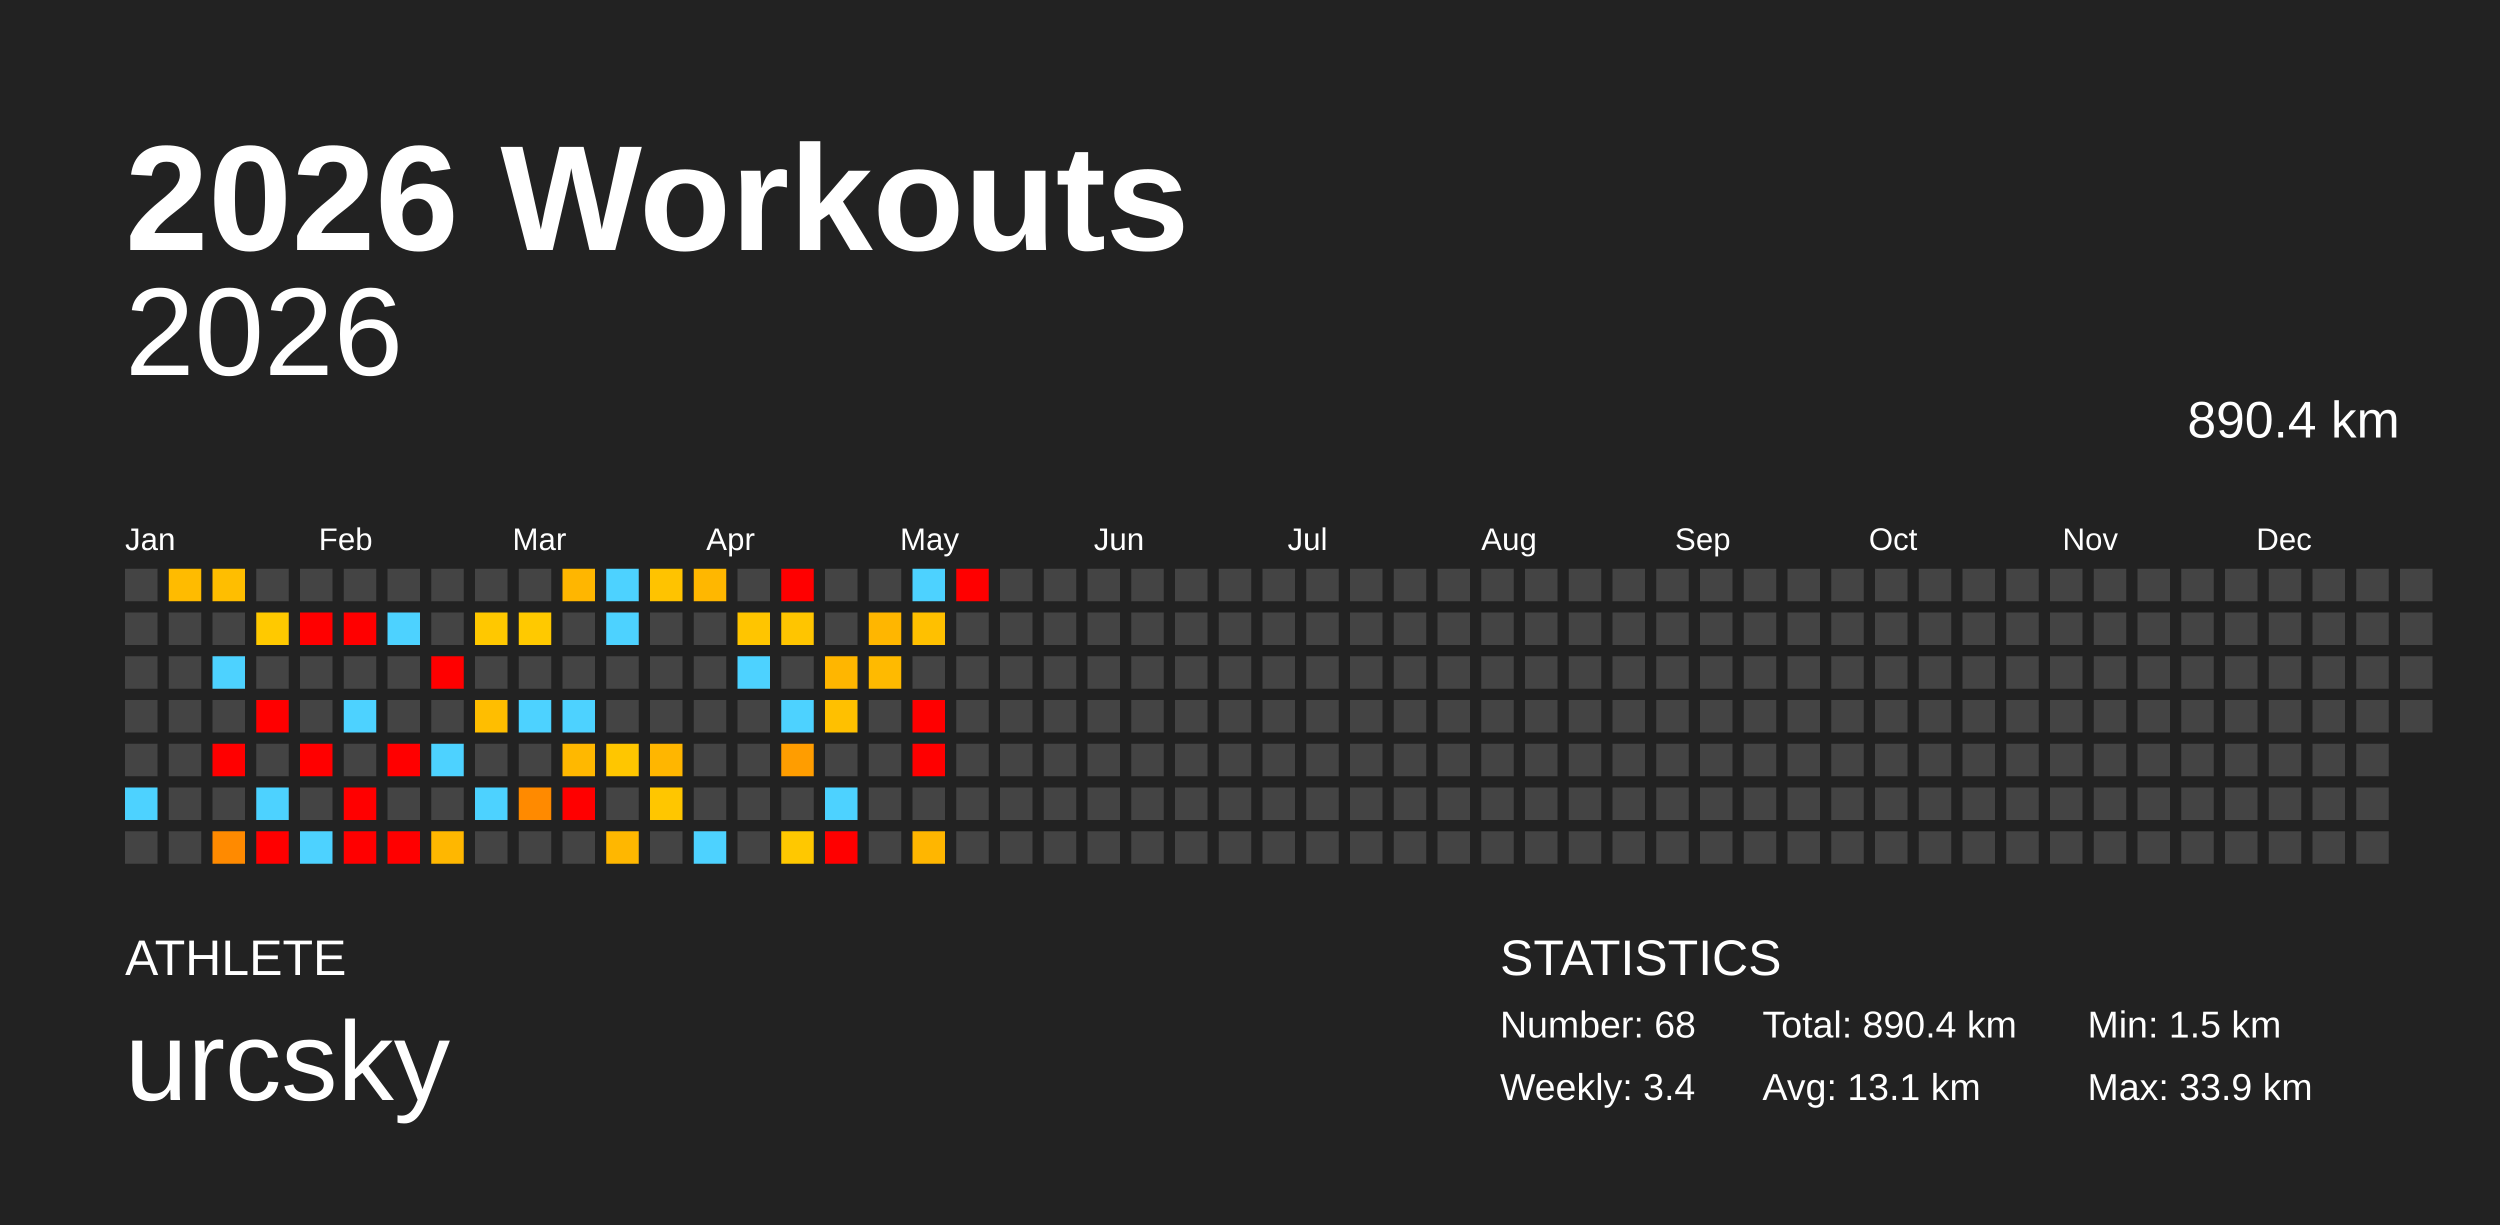
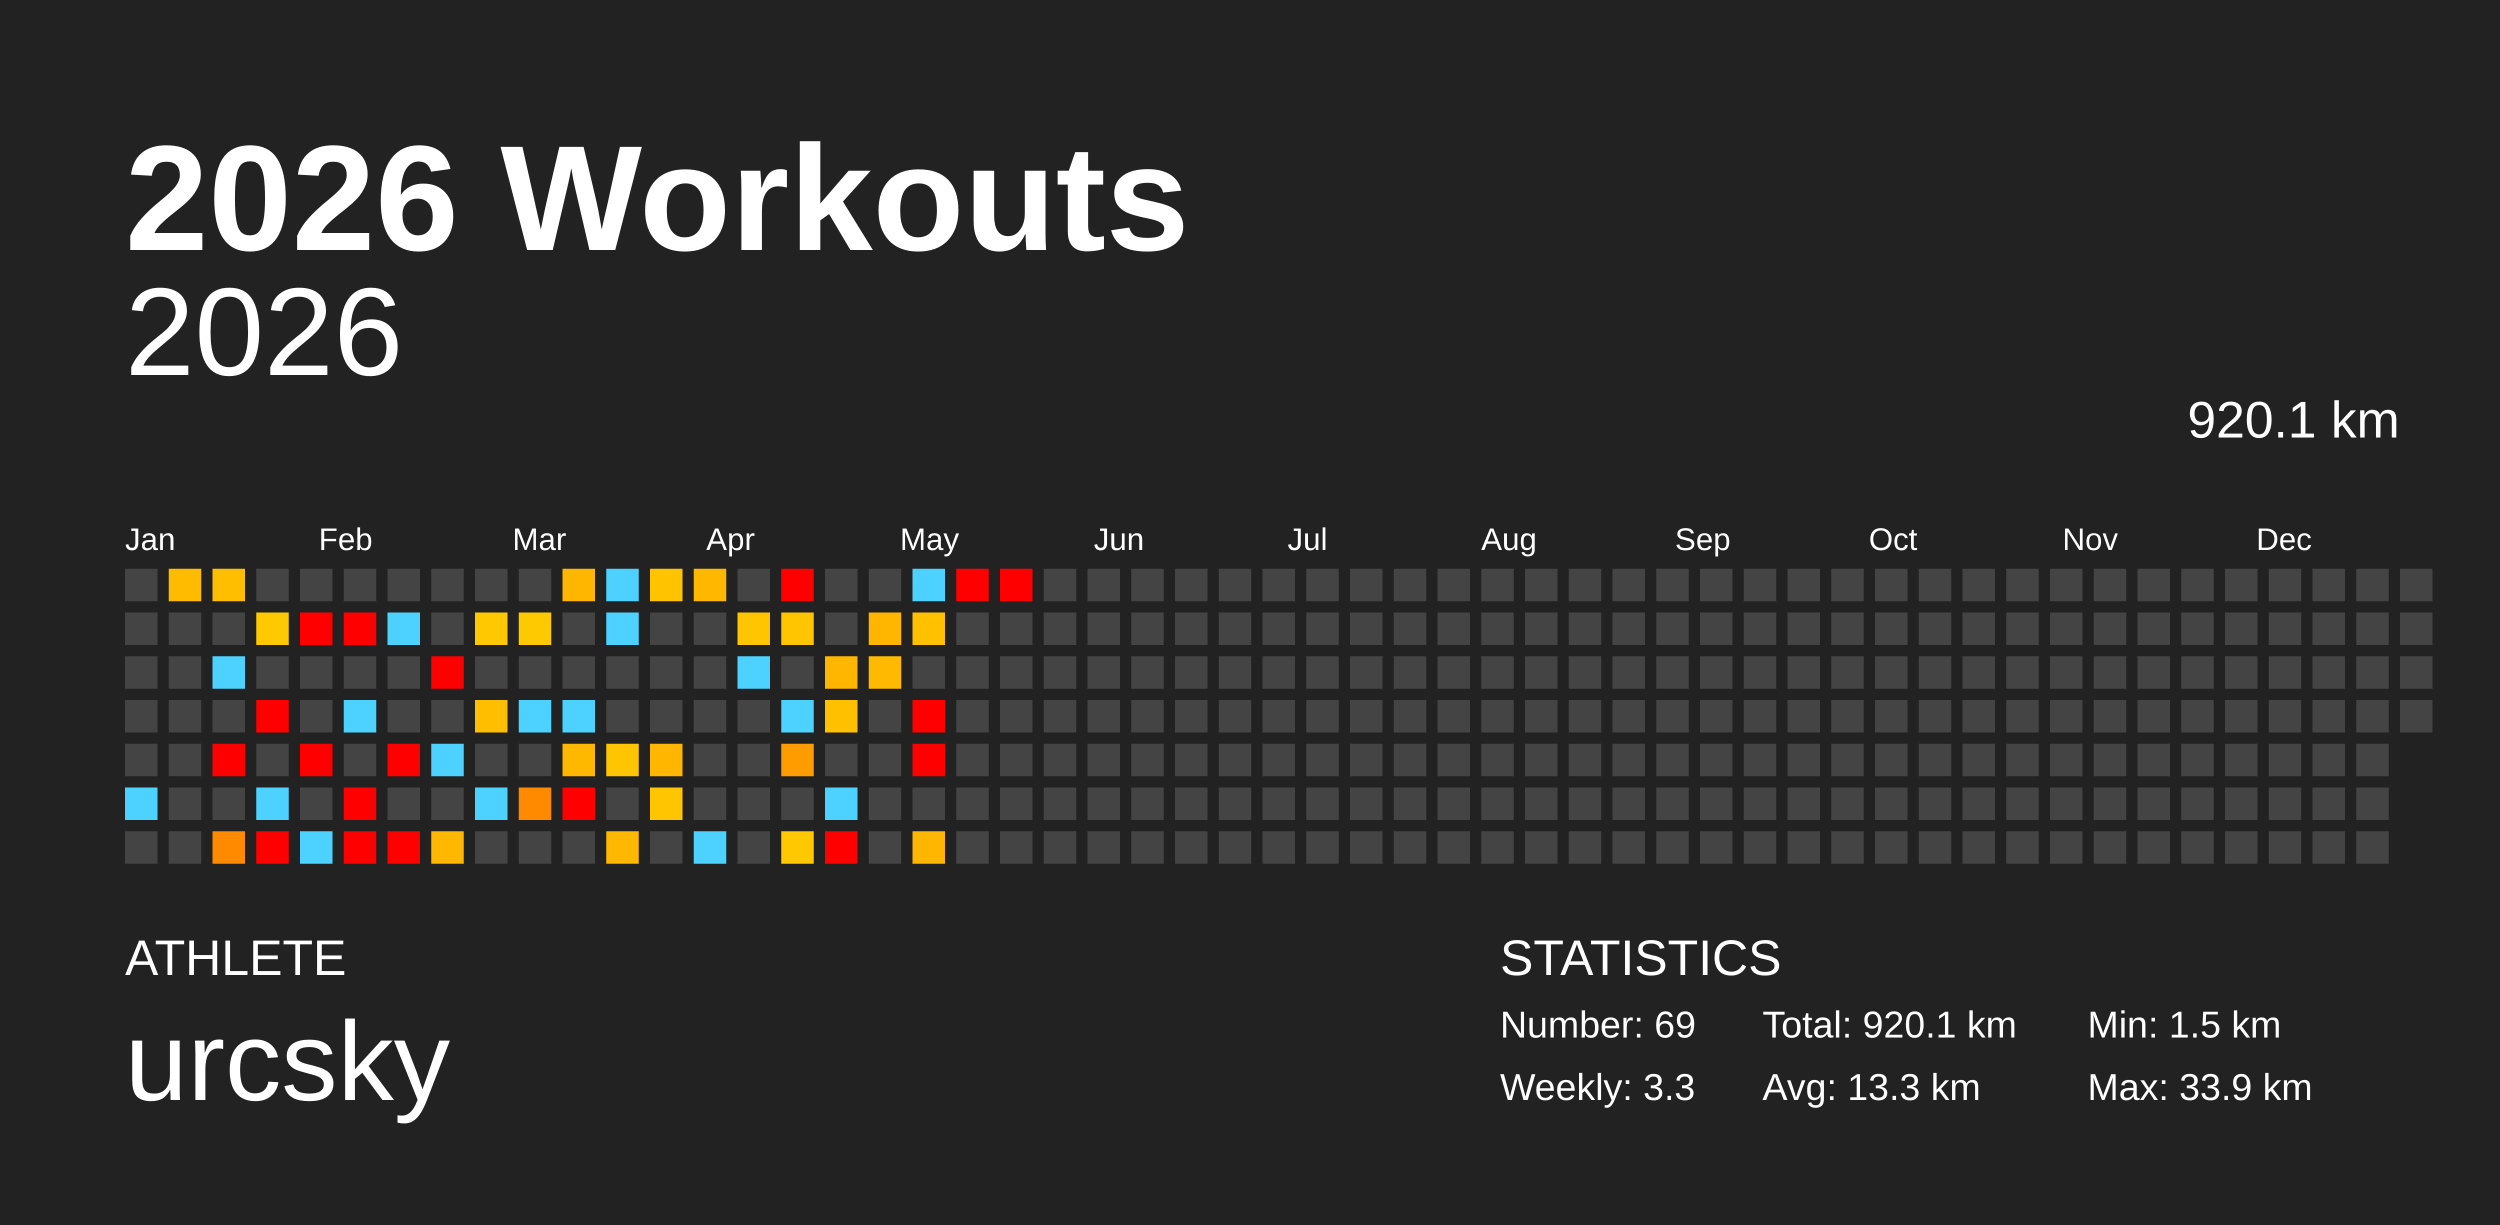
<svg xmlns="http://www.w3.org/2000/svg" baseProfile="full" height="98mm" version="1.1" viewBox="0,0,200,98" width="200mm">
  <defs />
  <rect fill="#222222" height="98" width="200" x="0" y="0" />
  <text fill="#FFFFFF" style="font-size:12px; font-family:Arial; font-weight:bold;" x="10" y="20">2026 Workouts</text>
  <text fill="#FFFFFF" style="font-size:4px; font-family:Arial" x="10" y="78">ATHLETE</text>
  <text fill="#FFFFFF" style="font-size:9px; font-family:Arial" x="10" y="88">urcsky</text>
  <text fill="#FFFFFF" style="font-size:4px; font-family:Arial" x="120" y="78">STATISTICS</text>
-   <text fill="#FFFFFF" style="font-size:3px; font-family:Arial" x="120" y="83">Number: 68</text>
-   <text fill="#FFFFFF" style="font-size:3px; font-family:Arial" x="120" y="88">Weekly: 3.4</text>
-   <text fill="#FFFFFF" style="font-size:3px; font-family:Arial" x="141" y="83">Total: 890.4 km</text>
-   <text fill="#FFFFFF" style="font-size:3px; font-family:Arial" x="141" y="88">Avg: 13.1 km</text>
+   <text fill="#FFFFFF" style="font-size:3px; font-family:Arial" x="120" y="83">Number: 69</text>
+   <text fill="#FFFFFF" style="font-size:3px; font-family:Arial" x="120" y="88">Weekly: 3.3</text>
+   <text fill="#FFFFFF" style="font-size:3px; font-family:Arial" x="141" y="83">Total: 920.1 km</text>
+   <text fill="#FFFFFF" style="font-size:3px; font-family:Arial" x="141" y="88">Avg: 13.3 km</text>
  <text fill="#FFFFFF" style="font-size:3px; font-family:Arial" x="167" y="83">Min: 1.5 km</text>
  <text fill="#FFFFFF" style="font-size:3px; font-family:Arial" x="167" y="88">Max: 33.9 km</text>
  <text alignment-baseline="hanging" fill="#FFFFFF" style="font-size:10.0px; font-family:Arial;" x="10" y="30">2026</text>
-   <text alignment-baseline="hanging" fill="#FFFFFF" style="font-size:4.125px; font-family:Arial;" x="175" y="35">890.4 km</text>
+   <text alignment-baseline="hanging" fill="#FFFFFF" style="font-size:4.125px; font-family:Arial;" x="175" y="35">920.1 km</text>
  <text fill="#FFFFFF" style="font-size:2.5px; font-family:Arial" x="10.0" y="44">Jan</text>
  <text fill="#FFFFFF" style="font-size:2.5px; font-family:Arial" x="25.5" y="44">Feb</text>
  <text fill="#FFFFFF" style="font-size:2.5px; font-family:Arial" x="41.0" y="44">Mar</text>
  <text fill="#FFFFFF" style="font-size:2.5px; font-family:Arial" x="56.5" y="44">Apr</text>
  <text fill="#FFFFFF" style="font-size:2.5px; font-family:Arial" x="72.0" y="44">May</text>
  <text fill="#FFFFFF" style="font-size:2.5px; font-family:Arial" x="87.5" y="44">Jun</text>
  <text fill="#FFFFFF" style="font-size:2.5px; font-family:Arial" x="103.0" y="44">Jul</text>
  <text fill="#FFFFFF" style="font-size:2.5px; font-family:Arial" x="118.5" y="44">Aug</text>
  <text fill="#FFFFFF" style="font-size:2.5px; font-family:Arial" x="134.0" y="44">Sep</text>
  <text fill="#FFFFFF" style="font-size:2.5px; font-family:Arial" x="149.5" y="44">Oct</text>
  <text fill="#FFFFFF" style="font-size:2.5px; font-family:Arial" x="165.0" y="44">Nov</text>
  <text fill="#FFFFFF" style="font-size:2.5px; font-family:Arial" x="180.5" y="44">Dec</text>
  <rect fill="#444444" height="2.6" width="2.6" x="10.0" y="45.5" />
  <rect fill="#444444" height="2.6" width="2.6" x="10.0" y="49.0" />
  <rect fill="#444444" height="2.6" width="2.6" x="10.0" y="52.5" />
  <rect fill="#444444" height="2.6" width="2.6" x="10.0" y="56.0" />
  <rect fill="#444444" height="2.6" width="2.6" x="10.0" y="59.5" />
  <rect fill="#4dd2ff" height="2.6" width="2.6" x="10.0" y="63.0" />
  <rect fill="#444444" height="2.6" width="2.6" x="10.0" y="66.5" />
  <rect fill="#ffbb00" height="2.6" width="2.6" x="13.5" y="45.5" />
  <rect fill="#444444" height="2.6" width="2.6" x="13.5" y="49.0" />
  <rect fill="#444444" height="2.6" width="2.6" x="13.5" y="52.5" />
  <rect fill="#444444" height="2.6" width="2.6" x="13.5" y="56.0" />
  <rect fill="#444444" height="2.6" width="2.6" x="13.5" y="59.5" />
  <rect fill="#444444" height="2.6" width="2.6" x="13.5" y="63.0" />
  <rect fill="#444444" height="2.6" width="2.6" x="13.5" y="66.5" />
  <rect fill="#ffbe00" height="2.6" width="2.6" x="17.0" y="45.5" />
  <rect fill="#444444" height="2.6" width="2.6" x="17.0" y="49.0" />
  <rect fill="#4dd2ff" height="2.6" width="2.6" x="17.0" y="52.5" />
  <rect fill="#444444" height="2.6" width="2.6" x="17.0" y="56.0" />
  <rect fill="red" height="2.6" width="2.6" x="17.0" y="59.5" />
  <rect fill="#444444" height="2.6" width="2.6" x="17.0" y="63.0" />
  <rect fill="#ff8a00" height="2.6" width="2.6" x="17.0" y="66.5" />
  <rect fill="#444444" height="2.6" width="2.6" x="20.5" y="45.5" />
  <rect fill="#ffc900" height="2.6" width="2.6" x="20.5" y="49.0" />
  <rect fill="#444444" height="2.6" width="2.6" x="20.5" y="52.5" />
  <rect fill="red" height="2.6" width="2.6" x="20.5" y="56.0" />
  <rect fill="#444444" height="2.6" width="2.6" x="20.5" y="59.5" />
  <rect fill="#4dd2ff" height="2.6" width="2.6" x="20.5" y="63.0" />
  <rect fill="red" height="2.6" width="2.6" x="20.5" y="66.5" />
  <rect fill="#444444" height="2.6" width="2.6" x="24.0" y="45.5" />
  <rect fill="red" height="2.6" width="2.6" x="24.0" y="49.0" />
  <rect fill="#444444" height="2.6" width="2.6" x="24.0" y="52.5" />
  <rect fill="#444444" height="2.6" width="2.6" x="24.0" y="56.0" />
  <rect fill="red" height="2.6" width="2.6" x="24.0" y="59.5" />
  <rect fill="#444444" height="2.6" width="2.6" x="24.0" y="63.0" />
  <rect fill="#4dd2ff" height="2.6" width="2.6" x="24.0" y="66.5" />
  <rect fill="#444444" height="2.6" width="2.6" x="27.5" y="45.5" />
  <rect fill="red" height="2.6" width="2.6" x="27.5" y="49.0" />
  <rect fill="#444444" height="2.6" width="2.6" x="27.5" y="52.5" />
  <rect fill="#4dd2ff" height="2.6" width="2.6" x="27.5" y="56.0" />
  <rect fill="#444444" height="2.6" width="2.6" x="27.5" y="59.5" />
  <rect fill="red" height="2.6" width="2.6" x="27.5" y="63.0" />
  <rect fill="red" height="2.6" width="2.6" x="27.5" y="66.5" />
  <rect fill="#444444" height="2.6" width="2.6" x="31.0" y="45.5" />
  <rect fill="#4dd2ff" height="2.6" width="2.6" x="31.0" y="49.0" />
  <rect fill="#444444" height="2.6" width="2.6" x="31.0" y="52.5" />
  <rect fill="#444444" height="2.6" width="2.6" x="31.0" y="56.0" />
  <rect fill="red" height="2.6" width="2.6" x="31.0" y="59.5" />
  <rect fill="#444444" height="2.6" width="2.6" x="31.0" y="63.0" />
  <rect fill="red" height="2.6" width="2.6" x="31.0" y="66.5" />
  <rect fill="#444444" height="2.6" width="2.6" x="34.5" y="45.5" />
  <rect fill="#444444" height="2.6" width="2.6" x="34.5" y="49.0" />
  <rect fill="red" height="2.6" width="2.6" x="34.5" y="52.5" />
  <rect fill="#444444" height="2.6" width="2.6" x="34.5" y="56.0" />
  <rect fill="#4dd2ff" height="2.6" width="2.6" x="34.5" y="59.5" />
  <rect fill="#444444" height="2.6" width="2.6" x="34.5" y="63.0" />
  <rect fill="#ffb700" height="2.6" width="2.6" x="34.5" y="66.5" />
  <rect fill="#444444" height="2.6" width="2.6" x="38.0" y="45.5" />
  <rect fill="#ffc800" height="2.6" width="2.6" x="38.0" y="49.0" />
  <rect fill="#444444" height="2.6" width="2.6" x="38.0" y="52.5" />
  <rect fill="#ffbe00" height="2.6" width="2.6" x="38.0" y="56.0" />
  <rect fill="#444444" height="2.6" width="2.6" x="38.0" y="59.5" />
  <rect fill="#4dd2ff" height="2.6" width="2.6" x="38.0" y="63.0" />
  <rect fill="#444444" height="2.6" width="2.6" x="38.0" y="66.5" />
  <rect fill="#444444" height="2.6" width="2.6" x="41.5" y="45.5" />
  <rect fill="#ffc900" height="2.6" width="2.6" x="41.5" y="49.0" />
  <rect fill="#444444" height="2.6" width="2.6" x="41.5" y="52.5" />
  <rect fill="#4dd2ff" height="2.6" width="2.6" x="41.5" y="56.0" />
  <rect fill="#444444" height="2.6" width="2.6" x="41.5" y="59.5" />
  <rect fill="#ff8a00" height="2.6" width="2.6" x="41.5" y="63.0" />
  <rect fill="#444444" height="2.6" width="2.6" x="41.5" y="66.5" />
  <rect fill="#ffb600" height="2.6" width="2.6" x="45.0" y="45.5" />
  <rect fill="#444444" height="2.6" width="2.6" x="45.0" y="49.0" />
  <rect fill="#444444" height="2.6" width="2.6" x="45.0" y="52.5" />
  <rect fill="#4dd2ff" height="2.6" width="2.6" x="45.0" y="56.0" />
  <rect fill="#ffb800" height="2.6" width="2.6" x="45.0" y="59.5" />
  <rect fill="red" height="2.6" width="2.6" x="45.0" y="63.0" />
  <rect fill="#444444" height="2.6" width="2.6" x="45.0" y="66.5" />
  <rect fill="#4dd2ff" height="2.6" width="2.6" x="48.5" y="45.5" />
  <rect fill="#4dd2ff" height="2.6" width="2.6" x="48.5" y="49.0" />
  <rect fill="#444444" height="2.6" width="2.6" x="48.5" y="52.5" />
  <rect fill="#444444" height="2.6" width="2.6" x="48.5" y="56.0" />
  <rect fill="#ffc600" height="2.6" width="2.6" x="48.5" y="59.5" />
  <rect fill="#444444" height="2.6" width="2.6" x="48.5" y="63.0" />
  <rect fill="#ffb700" height="2.6" width="2.6" x="48.5" y="66.5" />
  <rect fill="#ffc300" height="2.6" width="2.6" x="52.0" y="45.5" />
  <rect fill="#444444" height="2.6" width="2.6" x="52.0" y="49.0" />
  <rect fill="#444444" height="2.6" width="2.6" x="52.0" y="52.5" />
  <rect fill="#444444" height="2.6" width="2.6" x="52.0" y="56.0" />
  <rect fill="#ffb600" height="2.6" width="2.6" x="52.0" y="59.5" />
  <rect fill="#ffc600" height="2.6" width="2.6" x="52.0" y="63.0" />
  <rect fill="#444444" height="2.6" width="2.6" x="52.0" y="66.5" />
  <rect fill="#ffb700" height="2.6" width="2.6" x="55.5" y="45.5" />
  <rect fill="#444444" height="2.6" width="2.6" x="55.5" y="49.0" />
  <rect fill="#444444" height="2.6" width="2.6" x="55.5" y="52.5" />
  <rect fill="#444444" height="2.6" width="2.6" x="55.5" y="56.0" />
  <rect fill="#444444" height="2.6" width="2.6" x="55.5" y="59.5" />
  <rect fill="#444444" height="2.6" width="2.6" x="55.5" y="63.0" />
  <rect fill="#4dd2ff" height="2.6" width="2.6" x="55.5" y="66.5" />
  <rect fill="#444444" height="2.6" width="2.6" x="59.0" y="45.5" />
  <rect fill="#ffc500" height="2.6" width="2.6" x="59.0" y="49.0" />
  <rect fill="#4dd2ff" height="2.6" width="2.6" x="59.0" y="52.5" />
  <rect fill="#444444" height="2.6" width="2.6" x="59.0" y="56.0" />
  <rect fill="#444444" height="2.6" width="2.6" x="59.0" y="59.5" />
  <rect fill="#444444" height="2.6" width="2.6" x="59.0" y="63.0" />
  <rect fill="#444444" height="2.6" width="2.6" x="59.0" y="66.5" />
  <rect fill="red" height="2.6" width="2.6" x="62.5" y="45.5" />
  <rect fill="#ffc500" height="2.6" width="2.6" x="62.5" y="49.0" />
  <rect fill="#444444" height="2.6" width="2.6" x="62.5" y="52.5" />
  <rect fill="#4dd2ff" height="2.6" width="2.6" x="62.5" y="56.0" />
  <rect fill="#ff9d00" height="2.6" width="2.6" x="62.5" y="59.5" />
  <rect fill="#444444" height="2.6" width="2.6" x="62.5" y="63.0" />
  <rect fill="#ffc800" height="2.6" width="2.6" x="62.5" y="66.5" />
  <rect fill="#444444" height="2.6" width="2.6" x="66.0" y="45.5" />
  <rect fill="#444444" height="2.6" width="2.6" x="66.0" y="49.0" />
  <rect fill="#ffb600" height="2.6" width="2.6" x="66.0" y="52.5" />
  <rect fill="#ffc000" height="2.6" width="2.6" x="66.0" y="56.0" />
  <rect fill="#444444" height="2.6" width="2.6" x="66.0" y="59.5" />
  <rect fill="#4dd2ff" height="2.6" width="2.6" x="66.0" y="63.0" />
  <rect fill="red" height="2.6" width="2.6" x="66.0" y="66.5" />
  <rect fill="#444444" height="2.6" width="2.6" x="69.5" y="45.5" />
  <rect fill="#ffb600" height="2.6" width="2.6" x="69.5" y="49.0" />
  <rect fill="#ffba00" height="2.6" width="2.6" x="69.5" y="52.5" />
  <rect fill="#444444" height="2.6" width="2.6" x="69.5" y="56.0" />
  <rect fill="#444444" height="2.6" width="2.6" x="69.5" y="59.5" />
  <rect fill="#444444" height="2.6" width="2.6" x="69.5" y="63.0" />
  <rect fill="#444444" height="2.6" width="2.6" x="69.5" y="66.5" />
  <rect fill="#4dd2ff" height="2.6" width="2.6" x="73.0" y="45.5" />
  <rect fill="#ffc000" height="2.6" width="2.6" x="73.0" y="49.0" />
  <rect fill="#444444" height="2.6" width="2.6" x="73.0" y="52.5" />
  <rect fill="red" height="2.6" width="2.6" x="73.0" y="56.0" />
  <rect fill="red" height="2.6" width="2.6" x="73.0" y="59.5" />
  <rect fill="#444444" height="2.6" width="2.6" x="73.0" y="63.0" />
  <rect fill="#ffb600" height="2.6" width="2.6" x="73.0" y="66.5" />
  <rect fill="red" height="2.6" width="2.6" x="76.5" y="45.5" />
  <rect fill="#444444" height="2.6" width="2.6" x="76.5" y="49.0" />
  <rect fill="#444444" height="2.6" width="2.6" x="76.5" y="52.5" />
  <rect fill="#444444" height="2.6" width="2.6" x="76.5" y="56.0" />
  <rect fill="#444444" height="2.6" width="2.6" x="76.5" y="59.5" />
  <rect fill="#444444" height="2.6" width="2.6" x="76.5" y="63.0" />
  <rect fill="#444444" height="2.6" width="2.6" x="76.5" y="66.5" />
-   <rect fill="#444444" height="2.6" width="2.6" x="80.0" y="45.5" />
+   <rect fill="red" height="2.6" width="2.6" x="80.0" y="45.5" />
  <rect fill="#444444" height="2.6" width="2.6" x="80.0" y="49.0" />
  <rect fill="#444444" height="2.6" width="2.6" x="80.0" y="52.5" />
  <rect fill="#444444" height="2.6" width="2.6" x="80.0" y="56.0" />
  <rect fill="#444444" height="2.6" width="2.6" x="80.0" y="59.5" />
  <rect fill="#444444" height="2.6" width="2.6" x="80.0" y="63.0" />
  <rect fill="#444444" height="2.6" width="2.6" x="80.0" y="66.5" />
  <rect fill="#444444" height="2.6" width="2.6" x="83.5" y="45.5" />
  <rect fill="#444444" height="2.6" width="2.6" x="83.5" y="49.0" />
  <rect fill="#444444" height="2.6" width="2.6" x="83.5" y="52.5" />
  <rect fill="#444444" height="2.6" width="2.6" x="83.5" y="56.0" />
  <rect fill="#444444" height="2.6" width="2.6" x="83.5" y="59.5" />
  <rect fill="#444444" height="2.6" width="2.6" x="83.5" y="63.0" />
  <rect fill="#444444" height="2.6" width="2.6" x="83.5" y="66.5" />
  <rect fill="#444444" height="2.6" width="2.6" x="87.0" y="45.5" />
  <rect fill="#444444" height="2.6" width="2.6" x="87.0" y="49.0" />
  <rect fill="#444444" height="2.6" width="2.6" x="87.0" y="52.5" />
  <rect fill="#444444" height="2.6" width="2.6" x="87.0" y="56.0" />
  <rect fill="#444444" height="2.6" width="2.6" x="87.0" y="59.5" />
  <rect fill="#444444" height="2.6" width="2.6" x="87.0" y="63.0" />
  <rect fill="#444444" height="2.6" width="2.6" x="87.0" y="66.5" />
  <rect fill="#444444" height="2.6" width="2.6" x="90.5" y="45.5" />
  <rect fill="#444444" height="2.6" width="2.6" x="90.5" y="49.0" />
  <rect fill="#444444" height="2.6" width="2.6" x="90.5" y="52.5" />
  <rect fill="#444444" height="2.6" width="2.6" x="90.5" y="56.0" />
  <rect fill="#444444" height="2.6" width="2.6" x="90.5" y="59.5" />
  <rect fill="#444444" height="2.6" width="2.6" x="90.5" y="63.0" />
  <rect fill="#444444" height="2.6" width="2.6" x="90.5" y="66.5" />
  <rect fill="#444444" height="2.6" width="2.6" x="94.0" y="45.5" />
  <rect fill="#444444" height="2.6" width="2.6" x="94.0" y="49.0" />
  <rect fill="#444444" height="2.6" width="2.6" x="94.0" y="52.5" />
  <rect fill="#444444" height="2.6" width="2.6" x="94.0" y="56.0" />
  <rect fill="#444444" height="2.6" width="2.6" x="94.0" y="59.5" />
  <rect fill="#444444" height="2.6" width="2.6" x="94.0" y="63.0" />
  <rect fill="#444444" height="2.6" width="2.6" x="94.0" y="66.5" />
  <rect fill="#444444" height="2.6" width="2.6" x="97.5" y="45.5" />
  <rect fill="#444444" height="2.6" width="2.6" x="97.5" y="49.0" />
  <rect fill="#444444" height="2.6" width="2.6" x="97.5" y="52.5" />
  <rect fill="#444444" height="2.6" width="2.6" x="97.5" y="56.0" />
  <rect fill="#444444" height="2.6" width="2.6" x="97.5" y="59.5" />
  <rect fill="#444444" height="2.6" width="2.6" x="97.5" y="63.0" />
  <rect fill="#444444" height="2.6" width="2.6" x="97.5" y="66.5" />
  <rect fill="#444444" height="2.6" width="2.6" x="101.0" y="45.5" />
  <rect fill="#444444" height="2.6" width="2.6" x="101.0" y="49.0" />
  <rect fill="#444444" height="2.6" width="2.6" x="101.0" y="52.5" />
  <rect fill="#444444" height="2.6" width="2.6" x="101.0" y="56.0" />
  <rect fill="#444444" height="2.6" width="2.6" x="101.0" y="59.5" />
  <rect fill="#444444" height="2.6" width="2.6" x="101.0" y="63.0" />
  <rect fill="#444444" height="2.6" width="2.6" x="101.0" y="66.5" />
  <rect fill="#444444" height="2.6" width="2.6" x="104.5" y="45.5" />
  <rect fill="#444444" height="2.6" width="2.6" x="104.5" y="49.0" />
  <rect fill="#444444" height="2.6" width="2.6" x="104.5" y="52.5" />
  <rect fill="#444444" height="2.6" width="2.6" x="104.5" y="56.0" />
  <rect fill="#444444" height="2.6" width="2.6" x="104.5" y="59.5" />
  <rect fill="#444444" height="2.6" width="2.6" x="104.5" y="63.0" />
  <rect fill="#444444" height="2.6" width="2.6" x="104.5" y="66.5" />
  <rect fill="#444444" height="2.6" width="2.6" x="108.0" y="45.5" />
  <rect fill="#444444" height="2.6" width="2.6" x="108.0" y="49.0" />
  <rect fill="#444444" height="2.6" width="2.6" x="108.0" y="52.5" />
  <rect fill="#444444" height="2.6" width="2.6" x="108.0" y="56.0" />
  <rect fill="#444444" height="2.6" width="2.6" x="108.0" y="59.5" />
  <rect fill="#444444" height="2.6" width="2.6" x="108.0" y="63.0" />
  <rect fill="#444444" height="2.6" width="2.6" x="108.0" y="66.5" />
  <rect fill="#444444" height="2.6" width="2.6" x="111.5" y="45.5" />
  <rect fill="#444444" height="2.6" width="2.6" x="111.5" y="49.0" />
  <rect fill="#444444" height="2.6" width="2.6" x="111.5" y="52.5" />
  <rect fill="#444444" height="2.6" width="2.6" x="111.5" y="56.0" />
  <rect fill="#444444" height="2.6" width="2.6" x="111.5" y="59.5" />
  <rect fill="#444444" height="2.6" width="2.6" x="111.5" y="63.0" />
  <rect fill="#444444" height="2.6" width="2.6" x="111.5" y="66.5" />
  <rect fill="#444444" height="2.6" width="2.6" x="115.0" y="45.5" />
  <rect fill="#444444" height="2.6" width="2.6" x="115.0" y="49.0" />
  <rect fill="#444444" height="2.6" width="2.6" x="115.0" y="52.5" />
  <rect fill="#444444" height="2.6" width="2.6" x="115.0" y="56.0" />
  <rect fill="#444444" height="2.6" width="2.6" x="115.0" y="59.5" />
  <rect fill="#444444" height="2.6" width="2.6" x="115.0" y="63.0" />
  <rect fill="#444444" height="2.6" width="2.6" x="115.0" y="66.5" />
  <rect fill="#444444" height="2.6" width="2.6" x="118.5" y="45.5" />
  <rect fill="#444444" height="2.6" width="2.6" x="118.5" y="49.0" />
  <rect fill="#444444" height="2.6" width="2.6" x="118.5" y="52.5" />
  <rect fill="#444444" height="2.6" width="2.6" x="118.5" y="56.0" />
  <rect fill="#444444" height="2.6" width="2.6" x="118.5" y="59.5" />
  <rect fill="#444444" height="2.6" width="2.6" x="118.5" y="63.0" />
  <rect fill="#444444" height="2.6" width="2.6" x="118.5" y="66.5" />
  <rect fill="#444444" height="2.6" width="2.6" x="122.0" y="45.5" />
  <rect fill="#444444" height="2.6" width="2.6" x="122.0" y="49.0" />
  <rect fill="#444444" height="2.6" width="2.6" x="122.0" y="52.5" />
  <rect fill="#444444" height="2.6" width="2.6" x="122.0" y="56.0" />
  <rect fill="#444444" height="2.6" width="2.6" x="122.0" y="59.5" />
  <rect fill="#444444" height="2.6" width="2.6" x="122.0" y="63.0" />
  <rect fill="#444444" height="2.6" width="2.6" x="122.0" y="66.5" />
  <rect fill="#444444" height="2.6" width="2.6" x="125.5" y="45.5" />
  <rect fill="#444444" height="2.6" width="2.6" x="125.5" y="49.0" />
  <rect fill="#444444" height="2.6" width="2.6" x="125.5" y="52.5" />
  <rect fill="#444444" height="2.6" width="2.6" x="125.5" y="56.0" />
  <rect fill="#444444" height="2.6" width="2.6" x="125.5" y="59.5" />
  <rect fill="#444444" height="2.6" width="2.6" x="125.5" y="63.0" />
  <rect fill="#444444" height="2.6" width="2.6" x="125.5" y="66.5" />
  <rect fill="#444444" height="2.6" width="2.6" x="129.0" y="45.5" />
  <rect fill="#444444" height="2.6" width="2.6" x="129.0" y="49.0" />
  <rect fill="#444444" height="2.6" width="2.6" x="129.0" y="52.5" />
  <rect fill="#444444" height="2.6" width="2.6" x="129.0" y="56.0" />
  <rect fill="#444444" height="2.6" width="2.6" x="129.0" y="59.5" />
  <rect fill="#444444" height="2.6" width="2.6" x="129.0" y="63.0" />
  <rect fill="#444444" height="2.6" width="2.6" x="129.0" y="66.5" />
  <rect fill="#444444" height="2.6" width="2.6" x="132.5" y="45.5" />
  <rect fill="#444444" height="2.6" width="2.6" x="132.5" y="49.0" />
  <rect fill="#444444" height="2.6" width="2.6" x="132.5" y="52.5" />
  <rect fill="#444444" height="2.6" width="2.6" x="132.5" y="56.0" />
  <rect fill="#444444" height="2.6" width="2.6" x="132.5" y="59.5" />
  <rect fill="#444444" height="2.6" width="2.6" x="132.5" y="63.0" />
  <rect fill="#444444" height="2.6" width="2.6" x="132.5" y="66.5" />
  <rect fill="#444444" height="2.6" width="2.6" x="136.0" y="45.5" />
  <rect fill="#444444" height="2.6" width="2.6" x="136.0" y="49.0" />
  <rect fill="#444444" height="2.6" width="2.6" x="136.0" y="52.5" />
  <rect fill="#444444" height="2.6" width="2.6" x="136.0" y="56.0" />
  <rect fill="#444444" height="2.6" width="2.6" x="136.0" y="59.5" />
  <rect fill="#444444" height="2.6" width="2.6" x="136.0" y="63.0" />
  <rect fill="#444444" height="2.6" width="2.6" x="136.0" y="66.5" />
  <rect fill="#444444" height="2.6" width="2.6" x="139.5" y="45.5" />
  <rect fill="#444444" height="2.6" width="2.6" x="139.5" y="49.0" />
  <rect fill="#444444" height="2.6" width="2.6" x="139.5" y="52.5" />
  <rect fill="#444444" height="2.6" width="2.6" x="139.5" y="56.0" />
  <rect fill="#444444" height="2.6" width="2.6" x="139.5" y="59.5" />
  <rect fill="#444444" height="2.6" width="2.6" x="139.5" y="63.0" />
  <rect fill="#444444" height="2.6" width="2.6" x="139.5" y="66.5" />
  <rect fill="#444444" height="2.6" width="2.6" x="143.0" y="45.5" />
  <rect fill="#444444" height="2.6" width="2.6" x="143.0" y="49.0" />
  <rect fill="#444444" height="2.6" width="2.6" x="143.0" y="52.5" />
  <rect fill="#444444" height="2.6" width="2.6" x="143.0" y="56.0" />
  <rect fill="#444444" height="2.6" width="2.6" x="143.0" y="59.5" />
  <rect fill="#444444" height="2.6" width="2.6" x="143.0" y="63.0" />
  <rect fill="#444444" height="2.6" width="2.6" x="143.0" y="66.5" />
  <rect fill="#444444" height="2.6" width="2.6" x="146.5" y="45.5" />
  <rect fill="#444444" height="2.6" width="2.6" x="146.5" y="49.0" />
  <rect fill="#444444" height="2.6" width="2.6" x="146.5" y="52.5" />
  <rect fill="#444444" height="2.6" width="2.6" x="146.5" y="56.0" />
  <rect fill="#444444" height="2.6" width="2.6" x="146.5" y="59.5" />
  <rect fill="#444444" height="2.6" width="2.6" x="146.5" y="63.0" />
  <rect fill="#444444" height="2.6" width="2.6" x="146.5" y="66.5" />
  <rect fill="#444444" height="2.6" width="2.6" x="150.0" y="45.5" />
  <rect fill="#444444" height="2.6" width="2.6" x="150.0" y="49.0" />
  <rect fill="#444444" height="2.6" width="2.6" x="150.0" y="52.5" />
  <rect fill="#444444" height="2.6" width="2.6" x="150.0" y="56.0" />
  <rect fill="#444444" height="2.6" width="2.6" x="150.0" y="59.5" />
  <rect fill="#444444" height="2.6" width="2.6" x="150.0" y="63.0" />
  <rect fill="#444444" height="2.6" width="2.6" x="150.0" y="66.5" />
  <rect fill="#444444" height="2.6" width="2.6" x="153.5" y="45.5" />
  <rect fill="#444444" height="2.6" width="2.6" x="153.5" y="49.0" />
  <rect fill="#444444" height="2.6" width="2.6" x="153.5" y="52.5" />
  <rect fill="#444444" height="2.6" width="2.6" x="153.5" y="56.0" />
  <rect fill="#444444" height="2.6" width="2.6" x="153.5" y="59.5" />
  <rect fill="#444444" height="2.6" width="2.6" x="153.5" y="63.0" />
  <rect fill="#444444" height="2.6" width="2.6" x="153.5" y="66.5" />
  <rect fill="#444444" height="2.6" width="2.6" x="157.0" y="45.5" />
  <rect fill="#444444" height="2.6" width="2.6" x="157.0" y="49.0" />
  <rect fill="#444444" height="2.6" width="2.6" x="157.0" y="52.5" />
  <rect fill="#444444" height="2.6" width="2.6" x="157.0" y="56.0" />
  <rect fill="#444444" height="2.6" width="2.6" x="157.0" y="59.5" />
  <rect fill="#444444" height="2.6" width="2.6" x="157.0" y="63.0" />
  <rect fill="#444444" height="2.6" width="2.6" x="157.0" y="66.5" />
  <rect fill="#444444" height="2.6" width="2.6" x="160.5" y="45.5" />
  <rect fill="#444444" height="2.6" width="2.6" x="160.5" y="49.0" />
  <rect fill="#444444" height="2.6" width="2.6" x="160.5" y="52.5" />
  <rect fill="#444444" height="2.6" width="2.6" x="160.5" y="56.0" />
  <rect fill="#444444" height="2.6" width="2.6" x="160.5" y="59.5" />
  <rect fill="#444444" height="2.6" width="2.6" x="160.5" y="63.0" />
  <rect fill="#444444" height="2.6" width="2.6" x="160.5" y="66.5" />
  <rect fill="#444444" height="2.6" width="2.6" x="164.0" y="45.5" />
  <rect fill="#444444" height="2.6" width="2.6" x="164.0" y="49.0" />
  <rect fill="#444444" height="2.6" width="2.6" x="164.0" y="52.5" />
  <rect fill="#444444" height="2.6" width="2.6" x="164.0" y="56.0" />
  <rect fill="#444444" height="2.6" width="2.6" x="164.0" y="59.5" />
  <rect fill="#444444" height="2.6" width="2.6" x="164.0" y="63.0" />
  <rect fill="#444444" height="2.6" width="2.6" x="164.0" y="66.5" />
  <rect fill="#444444" height="2.6" width="2.6" x="167.5" y="45.5" />
  <rect fill="#444444" height="2.6" width="2.6" x="167.5" y="49.0" />
  <rect fill="#444444" height="2.6" width="2.6" x="167.5" y="52.5" />
  <rect fill="#444444" height="2.6" width="2.6" x="167.5" y="56.0" />
  <rect fill="#444444" height="2.6" width="2.6" x="167.5" y="59.5" />
  <rect fill="#444444" height="2.6" width="2.6" x="167.5" y="63.0" />
  <rect fill="#444444" height="2.6" width="2.6" x="167.5" y="66.5" />
  <rect fill="#444444" height="2.6" width="2.6" x="171.0" y="45.5" />
  <rect fill="#444444" height="2.6" width="2.6" x="171.0" y="49.0" />
  <rect fill="#444444" height="2.6" width="2.6" x="171.0" y="52.5" />
  <rect fill="#444444" height="2.6" width="2.6" x="171.0" y="56.0" />
  <rect fill="#444444" height="2.6" width="2.6" x="171.0" y="59.5" />
  <rect fill="#444444" height="2.6" width="2.6" x="171.0" y="63.0" />
  <rect fill="#444444" height="2.6" width="2.6" x="171.0" y="66.5" />
  <rect fill="#444444" height="2.6" width="2.6" x="174.5" y="45.5" />
  <rect fill="#444444" height="2.6" width="2.6" x="174.5" y="49.0" />
  <rect fill="#444444" height="2.6" width="2.6" x="174.5" y="52.5" />
  <rect fill="#444444" height="2.6" width="2.6" x="174.5" y="56.0" />
  <rect fill="#444444" height="2.6" width="2.6" x="174.5" y="59.5" />
  <rect fill="#444444" height="2.6" width="2.6" x="174.5" y="63.0" />
  <rect fill="#444444" height="2.6" width="2.6" x="174.5" y="66.5" />
  <rect fill="#444444" height="2.6" width="2.6" x="178.0" y="45.5" />
  <rect fill="#444444" height="2.6" width="2.6" x="178.0" y="49.0" />
  <rect fill="#444444" height="2.6" width="2.6" x="178.0" y="52.5" />
  <rect fill="#444444" height="2.6" width="2.6" x="178.0" y="56.0" />
  <rect fill="#444444" height="2.6" width="2.6" x="178.0" y="59.5" />
  <rect fill="#444444" height="2.6" width="2.6" x="178.0" y="63.0" />
  <rect fill="#444444" height="2.6" width="2.6" x="178.0" y="66.5" />
  <rect fill="#444444" height="2.6" width="2.6" x="181.5" y="45.5" />
  <rect fill="#444444" height="2.6" width="2.6" x="181.5" y="49.0" />
  <rect fill="#444444" height="2.6" width="2.6" x="181.5" y="52.5" />
  <rect fill="#444444" height="2.6" width="2.6" x="181.5" y="56.0" />
  <rect fill="#444444" height="2.6" width="2.6" x="181.5" y="59.5" />
  <rect fill="#444444" height="2.6" width="2.6" x="181.5" y="63.0" />
  <rect fill="#444444" height="2.6" width="2.6" x="181.5" y="66.5" />
  <rect fill="#444444" height="2.6" width="2.6" x="185.0" y="45.5" />
  <rect fill="#444444" height="2.6" width="2.6" x="185.0" y="49.0" />
  <rect fill="#444444" height="2.6" width="2.6" x="185.0" y="52.5" />
  <rect fill="#444444" height="2.6" width="2.6" x="185.0" y="56.0" />
  <rect fill="#444444" height="2.6" width="2.6" x="185.0" y="59.5" />
  <rect fill="#444444" height="2.6" width="2.6" x="185.0" y="63.0" />
  <rect fill="#444444" height="2.6" width="2.6" x="185.0" y="66.5" />
  <rect fill="#444444" height="2.6" width="2.6" x="188.5" y="45.5" />
  <rect fill="#444444" height="2.6" width="2.6" x="188.5" y="49.0" />
  <rect fill="#444444" height="2.6" width="2.6" x="188.5" y="52.5" />
  <rect fill="#444444" height="2.6" width="2.6" x="188.5" y="56.0" />
  <rect fill="#444444" height="2.6" width="2.6" x="188.5" y="59.5" />
  <rect fill="#444444" height="2.6" width="2.6" x="188.5" y="63.0" />
  <rect fill="#444444" height="2.6" width="2.6" x="188.5" y="66.5" />
  <rect fill="#444444" height="2.6" width="2.6" x="192.0" y="45.5" />
  <rect fill="#444444" height="2.6" width="2.6" x="192.0" y="49.0" />
  <rect fill="#444444" height="2.6" width="2.6" x="192.0" y="52.5" />
  <rect fill="#444444" height="2.6" width="2.6" x="192.0" y="56.0" />
</svg>
